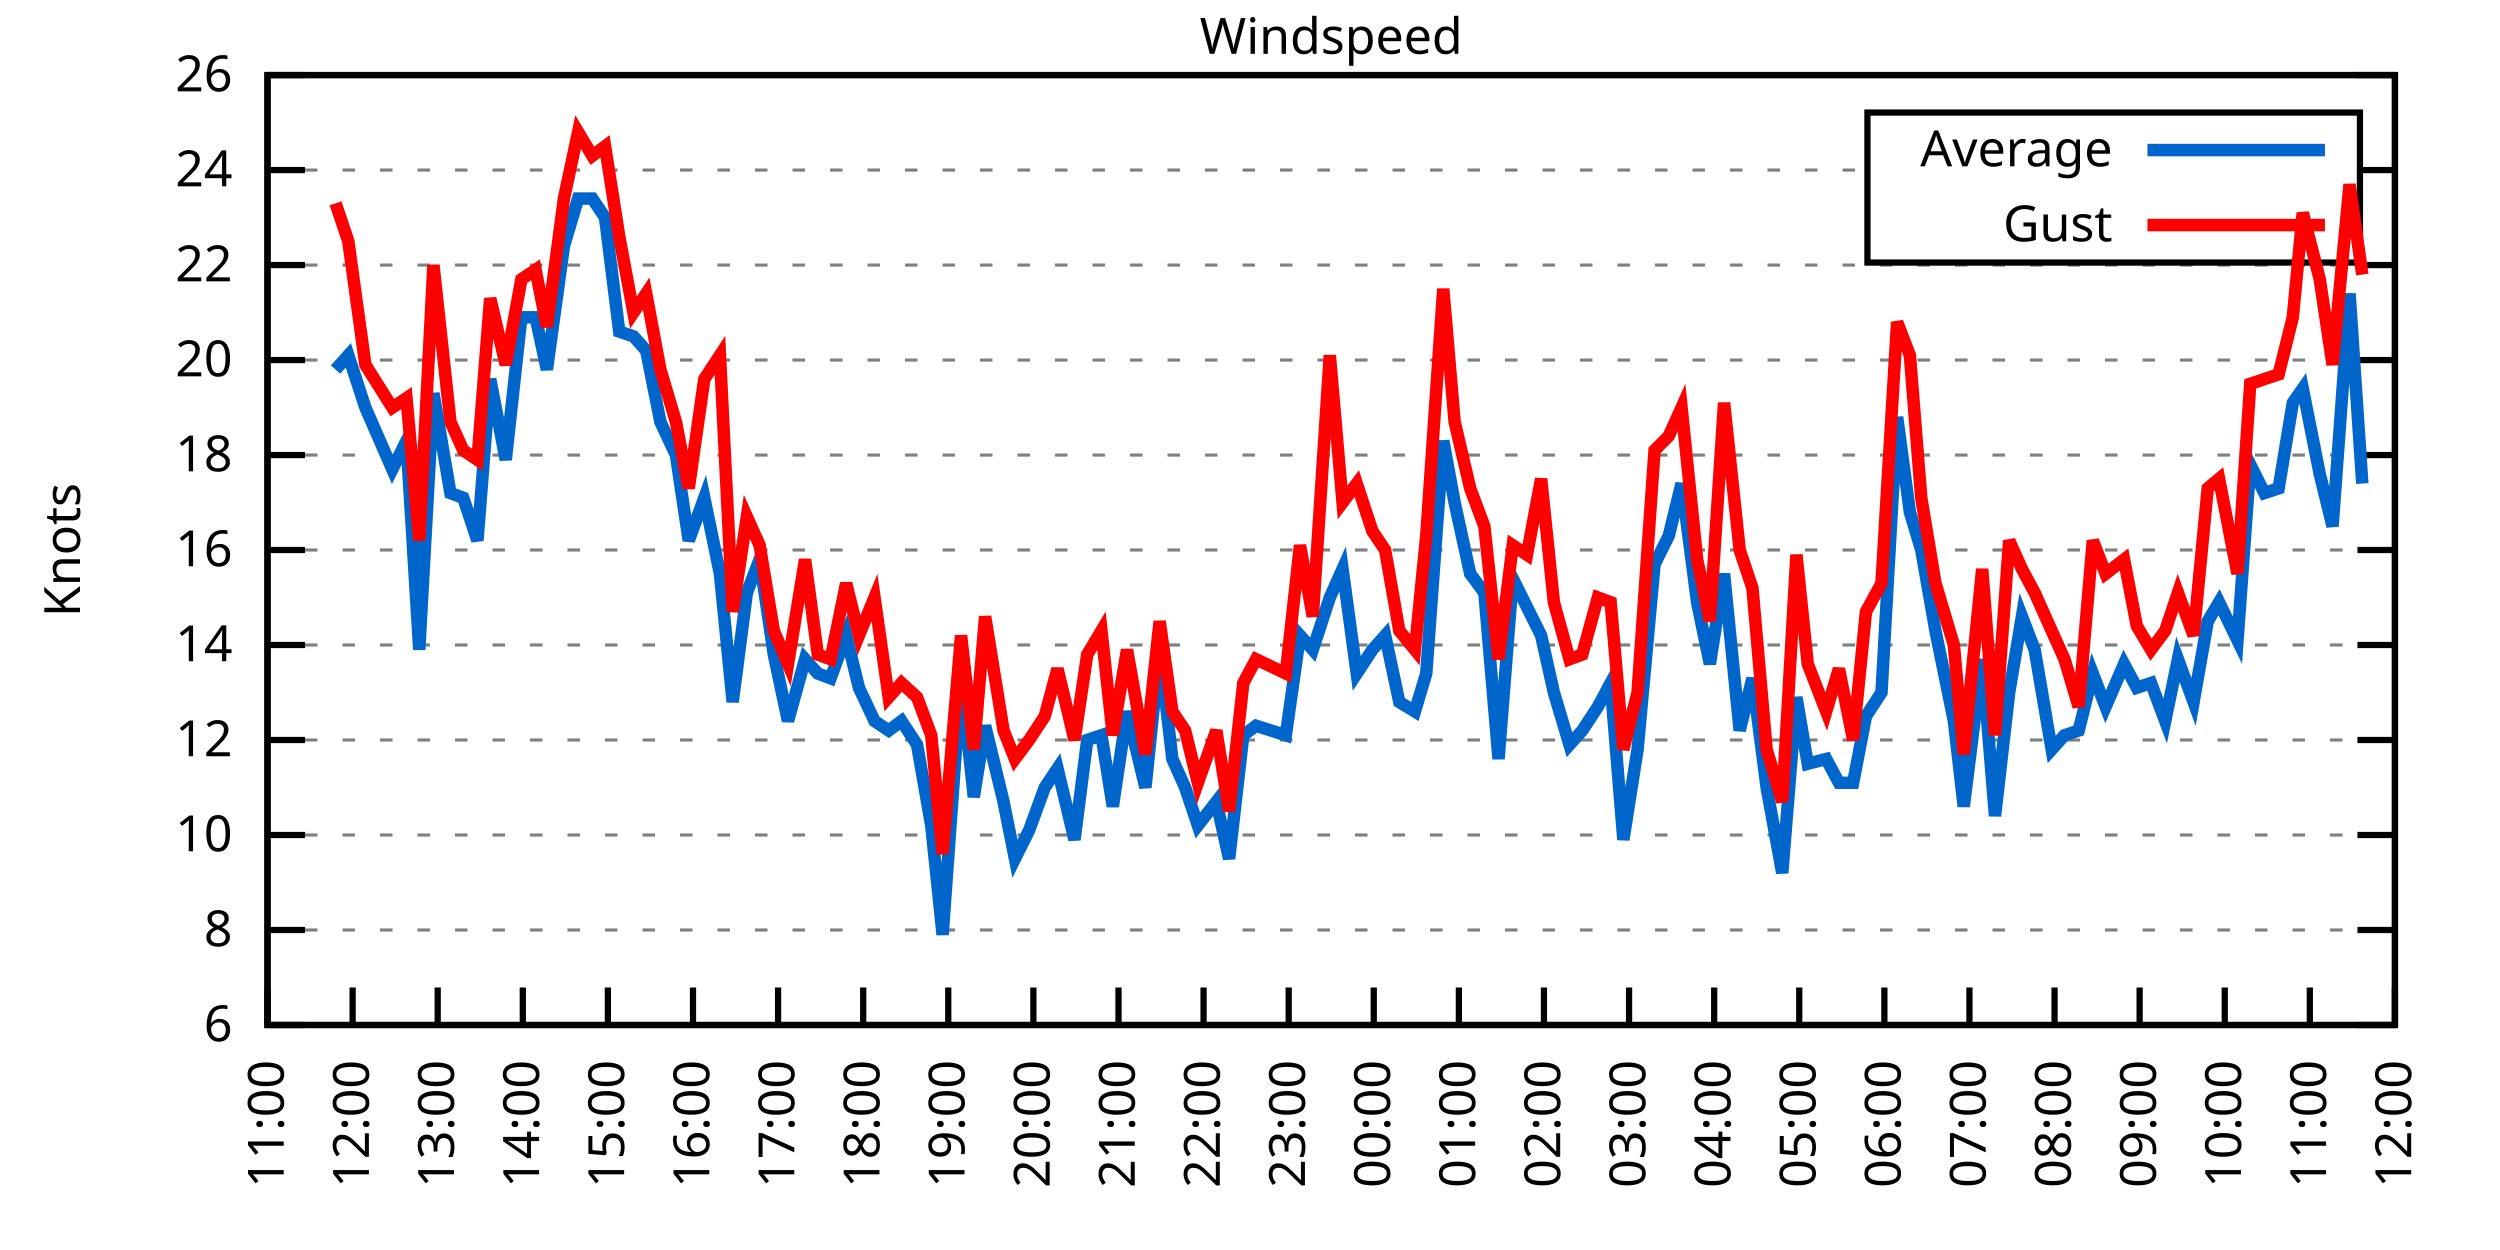
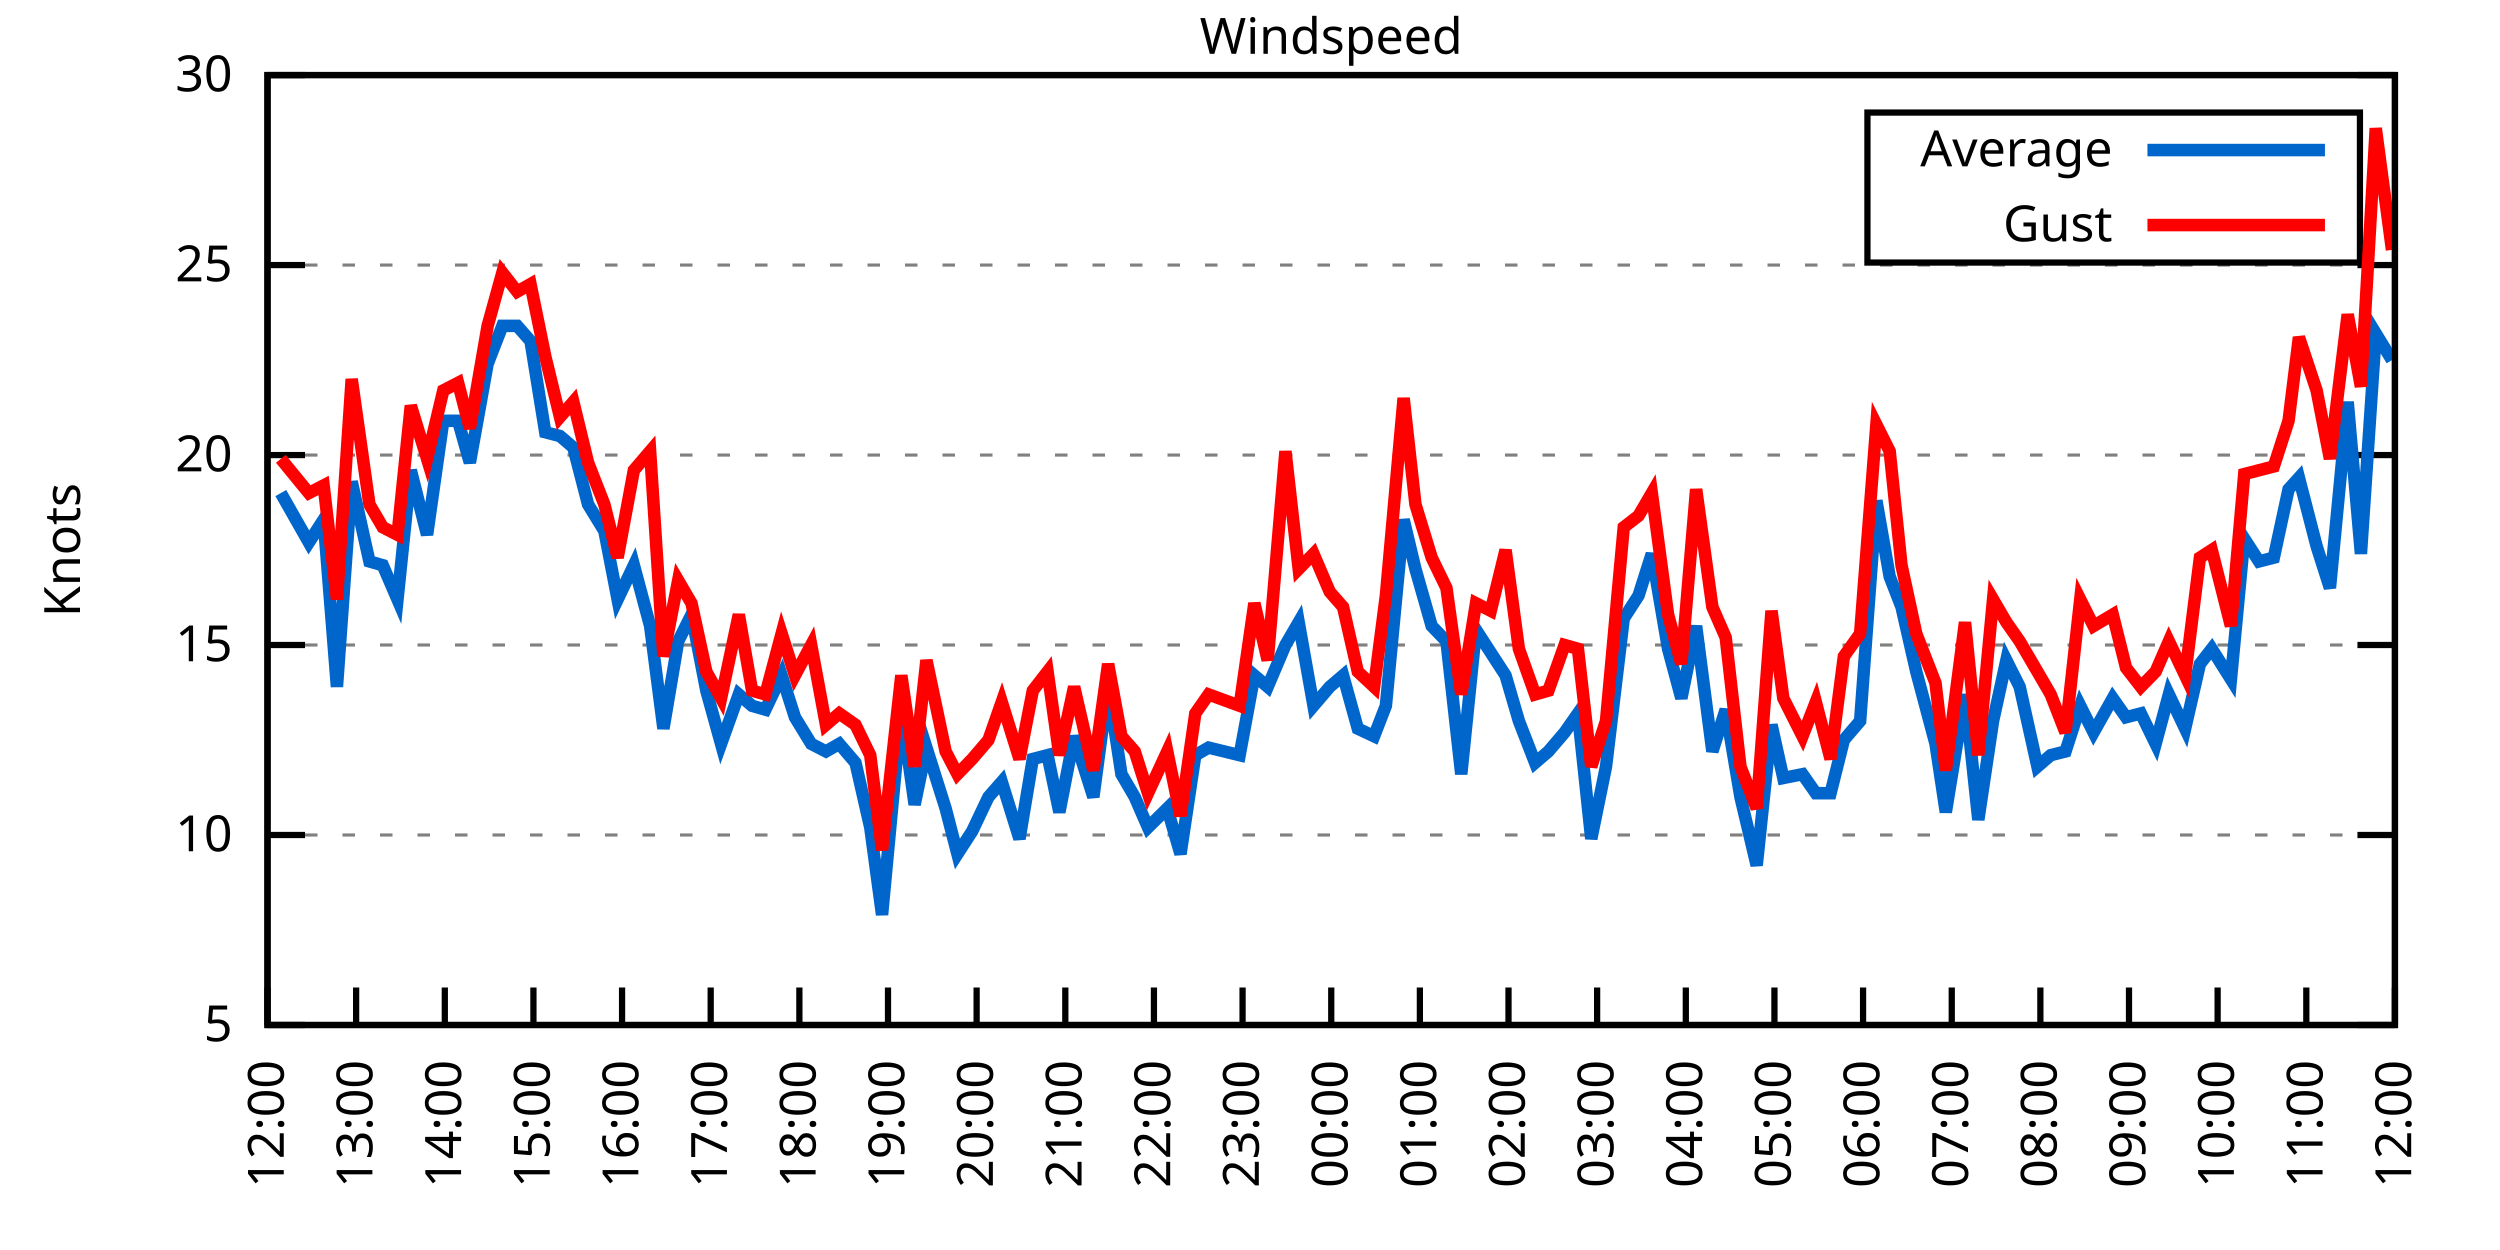
<svg xmlns="http://www.w3.org/2000/svg" xmlns:xlink="http://www.w3.org/1999/xlink" width="400" height="200" viewBox="0 0 400 200">
  <g id="gnuplot_canvas">
    <rect x="0" y="0" width="400" height="200" fill="none" />
    <defs>
      <circle id="gpDot" r="0.5" stroke-width="0.5" stroke="currentColor" />
      <path id="gpPt0" stroke-width="0.333" stroke="currentColor" d="M-1,0 h2 M0,-1 v2" />
      <path id="gpPt1" stroke-width="0.333" stroke="currentColor" d="M-1,-1 L1,1 M1,-1 L-1,1" />
      <path id="gpPt2" stroke-width="0.333" stroke="currentColor" d="M-1,0 L1,0 M0,-1 L0,1 M-1,-1 L1,1 M-1,1 L1,-1" />
      <rect id="gpPt3" stroke-width="0.333" stroke="currentColor" x="-1" y="-1" width="2" height="2" />
      <rect id="gpPt4" stroke-width="0.333" stroke="currentColor" fill="currentColor" x="-1" y="-1" width="2" height="2" />
      <circle id="gpPt5" stroke-width="0.333" stroke="currentColor" cx="0" cy="0" r="1" />
      <use xlink:href="#gpPt5" id="gpPt6" fill="currentColor" stroke="none" />
      <path id="gpPt7" stroke-width="0.333" stroke="currentColor" d="M0,-1.33 L-1.33,0.67 L1.33,0.67 z" />
      <use xlink:href="#gpPt7" id="gpPt8" fill="currentColor" stroke="none" />
      <use xlink:href="#gpPt7" id="gpPt9" stroke="currentColor" transform="rotate(180)" />
      <use xlink:href="#gpPt9" id="gpPt10" fill="currentColor" stroke="none" />
      <use xlink:href="#gpPt3" id="gpPt11" stroke="currentColor" transform="rotate(45)" />
      <use xlink:href="#gpPt11" id="gpPt12" fill="currentColor" stroke="none" />
      <path id="gpPt13" stroke-width="0.333" stroke="currentColor" d="M0,1.330 L1.265,0.411 L0.782,-1.067 L-0.782,-1.076 L-1.265,0.411 z" />
      <use xlink:href="#gpPt13" id="gpPt14" fill="currentColor" stroke="none" />
      <filter id="textbox" filterUnits="objectBoundingBox" x="0" y="0" height="1" width="1">
        <feFlood flood-color="white" flood-opacity="1" result="bgnd" />
        <feComposite in="SourceGraphic" in2="bgnd" operator="atop" />
      </filter>
      <filter id="greybox" filterUnits="objectBoundingBox" x="0" y="0" height="1" width="1">
        <feFlood flood-color="lightgrey" flood-opacity="1" result="grey" />
        <feComposite in="SourceGraphic" in2="grey" operator="atop" />
      </filter>
    </defs>
    <g fill="none" color="white" stroke="currentColor" stroke-width="1.00" stroke-linecap="butt" stroke-linejoin="miter">
</g>
    <g fill="none" color="black" stroke="currentColor" stroke-width="1.00" stroke-linecap="butt" stroke-linejoin="miter">
      <g stroke="none" shape-rendering="crispEdges">
        <polygon fill="rgb(255, 255, 255)" points="42.80,164.00 383.18,164.00 383.18,12.02 42.80,12.02 " />
      </g>
    </g>
    <g fill="none" color="black" stroke="currentColor" stroke-width="1.00" stroke-linecap="butt" stroke-linejoin="miter">
</g>
    <g fill="none" color="black" stroke="black" stroke-width="0.50" stroke-linecap="butt" stroke-linejoin="miter">
</g>
    <g fill="none" color="gray" stroke="currentColor" stroke-width="0.50" stroke-linecap="butt" stroke-linejoin="miter">
      <path stroke="gray" stroke-dasharray="2,4" class="gridline" d="M42.80,164.00 L383.19,164.00  " />
    </g>
    <g fill="none" color="gray" stroke="gray" stroke-width="1.00" stroke-linecap="butt" stroke-linejoin="miter">
</g>
    <g fill="none" color="black" stroke="currentColor" stroke-width="1.00" stroke-linecap="butt" stroke-linejoin="miter">
      <path stroke="black" d="M42.80,164.00 L48.80,164.00 M383.19,164.00 L377.19,164.00  " />
      <g transform="translate(37.20,166.60)" stroke="none" fill="black" font-family="Sans" font-size="8.00" text-anchor="end">
        <text>
-           <tspan font-family="Sans"> 6</tspan>
-         </text>
-       </g>
-     </g>
-     <g fill="none" color="black" stroke="currentColor" stroke-width="1.00" stroke-linecap="butt" stroke-linejoin="miter">
- </g>
-     <g fill="none" color="black" stroke="black" stroke-width="0.50" stroke-linecap="butt" stroke-linejoin="miter">
- </g>
-     <g fill="none" color="gray" stroke="currentColor" stroke-width="0.50" stroke-linecap="butt" stroke-linejoin="miter">
-       <path stroke="gray" stroke-dasharray="2,4" class="gridline" d="M42.80,148.80 L383.19,148.80  " />
-     </g>
-     <g fill="none" color="gray" stroke="gray" stroke-width="1.00" stroke-linecap="butt" stroke-linejoin="miter">
- </g>
-     <g fill="none" color="black" stroke="currentColor" stroke-width="1.00" stroke-linecap="butt" stroke-linejoin="miter">
-       <path stroke="black" d="M42.80,148.80 L48.80,148.80 M383.19,148.80 L377.19,148.80  " />
-       <g transform="translate(37.20,151.40)" stroke="none" fill="black" font-family="Sans" font-size="8.00" text-anchor="end">
-         <text>
-           <tspan font-family="Sans"> 8</tspan>
+           <tspan font-family="Sans"> 5</tspan>
        </text>
      </g>
    </g>
    <g fill="none" color="black" stroke="currentColor" stroke-width="1.00" stroke-linecap="butt" stroke-linejoin="miter">
</g>
    <g fill="none" color="black" stroke="black" stroke-width="0.50" stroke-linecap="butt" stroke-linejoin="miter">
</g>
    <g fill="none" color="gray" stroke="currentColor" stroke-width="0.50" stroke-linecap="butt" stroke-linejoin="miter">
      <path stroke="gray" stroke-dasharray="2,4" class="gridline" d="M42.80,133.60 L383.19,133.60  " />
    </g>
    <g fill="none" color="gray" stroke="gray" stroke-width="1.00" stroke-linecap="butt" stroke-linejoin="miter">
</g>
    <g fill="none" color="black" stroke="currentColor" stroke-width="1.00" stroke-linecap="butt" stroke-linejoin="miter">
      <path stroke="black" d="M42.80,133.60 L48.80,133.60 M383.19,133.60 L377.19,133.60  " />
      <g transform="translate(37.20,136.20)" stroke="none" fill="black" font-family="Sans" font-size="8.00" text-anchor="end">
        <text>
          <tspan font-family="Sans"> 10</tspan>
        </text>
      </g>
    </g>
    <g fill="none" color="black" stroke="currentColor" stroke-width="1.00" stroke-linecap="butt" stroke-linejoin="miter">
</g>
    <g fill="none" color="black" stroke="black" stroke-width="0.50" stroke-linecap="butt" stroke-linejoin="miter">
</g>
    <g fill="none" color="gray" stroke="currentColor" stroke-width="0.50" stroke-linecap="butt" stroke-linejoin="miter">
-       <path stroke="gray" stroke-dasharray="2,4" class="gridline" d="M42.80,118.40 L383.19,118.40  " />
-     </g>
-     <g fill="none" color="gray" stroke="gray" stroke-width="1.00" stroke-linecap="butt" stroke-linejoin="miter">
- </g>
-     <g fill="none" color="black" stroke="currentColor" stroke-width="1.00" stroke-linecap="butt" stroke-linejoin="miter">
-       <path stroke="black" d="M42.80,118.40 L48.80,118.40 M383.19,118.40 L377.19,118.40  " />
-       <g transform="translate(37.20,121.00)" stroke="none" fill="black" font-family="Sans" font-size="8.00" text-anchor="end">
-         <text>
-           <tspan font-family="Sans"> 12</tspan>
-         </text>
-       </g>
-     </g>
-     <g fill="none" color="black" stroke="currentColor" stroke-width="1.00" stroke-linecap="butt" stroke-linejoin="miter">
- </g>
-     <g fill="none" color="black" stroke="black" stroke-width="0.50" stroke-linecap="butt" stroke-linejoin="miter">
- </g>
-     <g fill="none" color="gray" stroke="currentColor" stroke-width="0.50" stroke-linecap="butt" stroke-linejoin="miter">
      <path stroke="gray" stroke-dasharray="2,4" class="gridline" d="M42.80,103.20 L383.19,103.20  " />
    </g>
    <g fill="none" color="gray" stroke="gray" stroke-width="1.00" stroke-linecap="butt" stroke-linejoin="miter">
</g>
    <g fill="none" color="black" stroke="currentColor" stroke-width="1.00" stroke-linecap="butt" stroke-linejoin="miter">
      <path stroke="black" d="M42.80,103.20 L48.80,103.20 M383.19,103.20 L377.19,103.20  " />
      <g transform="translate(37.20,105.80)" stroke="none" fill="black" font-family="Sans" font-size="8.00" text-anchor="end">
        <text>
-           <tspan font-family="Sans"> 14</tspan>
-         </text>
-       </g>
-     </g>
-     <g fill="none" color="black" stroke="currentColor" stroke-width="1.00" stroke-linecap="butt" stroke-linejoin="miter">
- </g>
-     <g fill="none" color="black" stroke="black" stroke-width="0.50" stroke-linecap="butt" stroke-linejoin="miter">
- </g>
-     <g fill="none" color="gray" stroke="currentColor" stroke-width="0.50" stroke-linecap="butt" stroke-linejoin="miter">
-       <path stroke="gray" stroke-dasharray="2,4" class="gridline" d="M42.80,88.00 L383.19,88.00  " />
-     </g>
-     <g fill="none" color="gray" stroke="gray" stroke-width="1.00" stroke-linecap="butt" stroke-linejoin="miter">
- </g>
-     <g fill="none" color="black" stroke="currentColor" stroke-width="1.00" stroke-linecap="butt" stroke-linejoin="miter">
-       <path stroke="black" d="M42.80,88.00 L48.80,88.00 M383.19,88.00 L377.19,88.00  " />
-       <g transform="translate(37.20,90.60)" stroke="none" fill="black" font-family="Sans" font-size="8.00" text-anchor="end">
-         <text>
-           <tspan font-family="Sans"> 16</tspan>
+           <tspan font-family="Sans"> 15</tspan>
        </text>
      </g>
    </g>
    <g fill="none" color="black" stroke="currentColor" stroke-width="1.00" stroke-linecap="butt" stroke-linejoin="miter">
</g>
    <g fill="none" color="black" stroke="black" stroke-width="0.50" stroke-linecap="butt" stroke-linejoin="miter">
</g>
    <g fill="none" color="gray" stroke="currentColor" stroke-width="0.50" stroke-linecap="butt" stroke-linejoin="miter">
      <path stroke="gray" stroke-dasharray="2,4" class="gridline" d="M42.80,72.81 L383.19,72.81  " />
    </g>
    <g fill="none" color="gray" stroke="gray" stroke-width="1.00" stroke-linecap="butt" stroke-linejoin="miter">
</g>
    <g fill="none" color="black" stroke="currentColor" stroke-width="1.00" stroke-linecap="butt" stroke-linejoin="miter">
      <path stroke="black" d="M42.80,72.81 L48.80,72.81 M383.19,72.81 L377.19,72.81  " />
      <g transform="translate(37.20,75.41)" stroke="none" fill="black" font-family="Sans" font-size="8.00" text-anchor="end">
        <text>
-           <tspan font-family="Sans"> 18</tspan>
-         </text>
-       </g>
-     </g>
-     <g fill="none" color="black" stroke="currentColor" stroke-width="1.00" stroke-linecap="butt" stroke-linejoin="miter">
- </g>
-     <g fill="none" color="black" stroke="black" stroke-width="0.50" stroke-linecap="butt" stroke-linejoin="miter">
- </g>
-     <g fill="none" color="gray" stroke="currentColor" stroke-width="0.50" stroke-linecap="butt" stroke-linejoin="miter">
-       <path stroke="gray" stroke-dasharray="2,4" class="gridline" d="M42.80,57.61 L383.19,57.61  " />
-     </g>
-     <g fill="none" color="gray" stroke="gray" stroke-width="1.00" stroke-linecap="butt" stroke-linejoin="miter">
- </g>
-     <g fill="none" color="black" stroke="currentColor" stroke-width="1.00" stroke-linecap="butt" stroke-linejoin="miter">
-       <path stroke="black" d="M42.80,57.61 L48.80,57.61 M383.19,57.61 L377.19,57.61  " />
-       <g transform="translate(37.20,60.21)" stroke="none" fill="black" font-family="Sans" font-size="8.00" text-anchor="end">
-         <text>
          <tspan font-family="Sans"> 20</tspan>
        </text>
      </g>
    </g>
    <g fill="none" color="black" stroke="currentColor" stroke-width="1.00" stroke-linecap="butt" stroke-linejoin="miter">
</g>
    <g fill="none" color="black" stroke="black" stroke-width="0.50" stroke-linecap="butt" stroke-linejoin="miter">
</g>
    <g fill="none" color="gray" stroke="currentColor" stroke-width="0.50" stroke-linecap="butt" stroke-linejoin="miter">
      <path stroke="gray" stroke-dasharray="2,4" class="gridline" d="M42.80,42.41 L383.19,42.41  " />
    </g>
    <g fill="none" color="gray" stroke="gray" stroke-width="1.00" stroke-linecap="butt" stroke-linejoin="miter">
</g>
    <g fill="none" color="black" stroke="currentColor" stroke-width="1.00" stroke-linecap="butt" stroke-linejoin="miter">
      <path stroke="black" d="M42.80,42.41 L48.80,42.41 M383.19,42.41 L377.19,42.41  " />
      <g transform="translate(37.20,45.01)" stroke="none" fill="black" font-family="Sans" font-size="8.00" text-anchor="end">
        <text>
-           <tspan font-family="Sans"> 22</tspan>
-         </text>
-       </g>
-     </g>
-     <g fill="none" color="black" stroke="currentColor" stroke-width="1.00" stroke-linecap="butt" stroke-linejoin="miter">
- </g>
-     <g fill="none" color="black" stroke="black" stroke-width="0.50" stroke-linecap="butt" stroke-linejoin="miter">
- </g>
-     <g fill="none" color="gray" stroke="currentColor" stroke-width="0.50" stroke-linecap="butt" stroke-linejoin="miter">
-       <path stroke="gray" stroke-dasharray="2,4" class="gridline" d="M42.80,27.21 L298.79,27.21 M377.59,27.21 L383.19,27.21  " />
-     </g>
-     <g fill="none" color="gray" stroke="gray" stroke-width="1.00" stroke-linecap="butt" stroke-linejoin="miter">
- </g>
-     <g fill="none" color="black" stroke="currentColor" stroke-width="1.00" stroke-linecap="butt" stroke-linejoin="miter">
-       <path stroke="black" d="M42.80,27.21 L48.80,27.21 M383.19,27.21 L377.19,27.21  " />
-       <g transform="translate(37.20,29.81)" stroke="none" fill="black" font-family="Sans" font-size="8.00" text-anchor="end">
-         <text>
-           <tspan font-family="Sans"> 24</tspan>
+           <tspan font-family="Sans"> 25</tspan>
        </text>
      </g>
    </g>
    <g fill="none" color="black" stroke="currentColor" stroke-width="1.00" stroke-linecap="butt" stroke-linejoin="miter">
</g>
    <g fill="none" color="black" stroke="black" stroke-width="0.50" stroke-linecap="butt" stroke-linejoin="miter">
</g>
    <g fill="none" color="gray" stroke="currentColor" stroke-width="0.50" stroke-linecap="butt" stroke-linejoin="miter">
      <path stroke="gray" stroke-dasharray="2,4" class="gridline" d="M42.80,12.01 L383.19,12.01  " />
    </g>
    <g fill="none" color="gray" stroke="gray" stroke-width="1.00" stroke-linecap="butt" stroke-linejoin="miter">
</g>
    <g fill="none" color="black" stroke="currentColor" stroke-width="1.00" stroke-linecap="butt" stroke-linejoin="miter">
      <path stroke="black" d="M42.80,12.01 L48.80,12.01 M383.19,12.01 L377.19,12.01  " />
      <g transform="translate(37.20,14.61)" stroke="none" fill="black" font-family="Sans" font-size="8.00" text-anchor="end">
        <text>
-           <tspan font-family="Sans"> 26</tspan>
+           <tspan font-family="Sans"> 30</tspan>
        </text>
      </g>
    </g>
    <g fill="none" color="black" stroke="currentColor" stroke-width="1.00" stroke-linecap="butt" stroke-linejoin="miter">
      <path stroke="black" d="M42.80,164.00 L42.80,158.00  " />
      <g transform="translate(45.40,169.60) rotate(270.00)" stroke="none" fill="black" font-family="Sans" font-size="8.00" text-anchor="end">
        <text>
-           <tspan font-family="Sans">11:00</tspan>
-         </text>
-       </g>
-     </g>
-     <g fill="none" color="black" stroke="currentColor" stroke-width="1.00" stroke-linecap="butt" stroke-linejoin="miter">
-       <path stroke="black" d="M56.42,164.00 L56.42,158.00  " />
-       <g transform="translate(59.02,169.60) rotate(270.00)" stroke="none" fill="black" font-family="Sans" font-size="8.00" text-anchor="end">
-         <text>
          <tspan font-family="Sans">12:00</tspan>
        </text>
      </g>
    </g>
    <g fill="none" color="black" stroke="currentColor" stroke-width="1.00" stroke-linecap="butt" stroke-linejoin="miter">
-       <path stroke="black" d="M70.03,164.00 L70.03,158.00  " />
-       <g transform="translate(72.63,169.60) rotate(270.00)" stroke="none" fill="black" font-family="Sans" font-size="8.00" text-anchor="end">
+       <path stroke="black" d="M56.98,164.00 L56.98,158.00  " />
+       <g transform="translate(59.58,169.60) rotate(270.00)" stroke="none" fill="black" font-family="Sans" font-size="8.00" text-anchor="end">
        <text>
          <tspan font-family="Sans">13:00</tspan>
        </text>
      </g>
    </g>
    <g fill="none" color="black" stroke="currentColor" stroke-width="1.00" stroke-linecap="butt" stroke-linejoin="miter">
-       <path stroke="black" d="M83.65,164.00 L83.65,158.00  " />
-       <g transform="translate(86.25,169.60) rotate(270.00)" stroke="none" fill="black" font-family="Sans" font-size="8.00" text-anchor="end">
+       <path stroke="black" d="M71.17,164.00 L71.17,158.00  " />
+       <g transform="translate(73.77,169.60) rotate(270.00)" stroke="none" fill="black" font-family="Sans" font-size="8.00" text-anchor="end">
        <text>
          <tspan font-family="Sans">14:00</tspan>
        </text>
      </g>
    </g>
    <g fill="none" color="black" stroke="currentColor" stroke-width="1.00" stroke-linecap="butt" stroke-linejoin="miter">
-       <path stroke="black" d="M97.26,164.00 L97.26,158.00  " />
-       <g transform="translate(99.86,169.60) rotate(270.00)" stroke="none" fill="black" font-family="Sans" font-size="8.00" text-anchor="end">
+       <path stroke="black" d="M85.35,164.00 L85.35,158.00  " />
+       <g transform="translate(87.95,169.60) rotate(270.00)" stroke="none" fill="black" font-family="Sans" font-size="8.00" text-anchor="end">
        <text>
          <tspan font-family="Sans">15:00</tspan>
        </text>
      </g>
    </g>
    <g fill="none" color="black" stroke="currentColor" stroke-width="1.00" stroke-linecap="butt" stroke-linejoin="miter">
-       <path stroke="black" d="M110.88,164.00 L110.88,158.00  " />
-       <g transform="translate(113.48,169.60) rotate(270.00)" stroke="none" fill="black" font-family="Sans" font-size="8.00" text-anchor="end">
+       <path stroke="black" d="M99.53,164.00 L99.53,158.00  " />
+       <g transform="translate(102.13,169.60) rotate(270.00)" stroke="none" fill="black" font-family="Sans" font-size="8.00" text-anchor="end">
        <text>
          <tspan font-family="Sans">16:00</tspan>
        </text>
      </g>
    </g>
    <g fill="none" color="black" stroke="currentColor" stroke-width="1.00" stroke-linecap="butt" stroke-linejoin="miter">
-       <path stroke="black" d="M124.49,164.00 L124.49,158.00  " />
-       <g transform="translate(127.09,169.60) rotate(270.00)" stroke="none" fill="black" font-family="Sans" font-size="8.00" text-anchor="end">
+       <path stroke="black" d="M113.71,164.00 L113.71,158.00  " />
+       <g transform="translate(116.31,169.60) rotate(270.00)" stroke="none" fill="black" font-family="Sans" font-size="8.00" text-anchor="end">
        <text>
          <tspan font-family="Sans">17:00</tspan>
        </text>
      </g>
    </g>
    <g fill="none" color="black" stroke="currentColor" stroke-width="1.00" stroke-linecap="butt" stroke-linejoin="miter">
-       <path stroke="black" d="M138.11,164.00 L138.11,158.00  " />
-       <g transform="translate(140.71,169.60) rotate(270.00)" stroke="none" fill="black" font-family="Sans" font-size="8.00" text-anchor="end">
+       <path stroke="black" d="M127.90,164.00 L127.90,158.00  " />
+       <g transform="translate(130.50,169.60) rotate(270.00)" stroke="none" fill="black" font-family="Sans" font-size="8.00" text-anchor="end">
        <text>
          <tspan font-family="Sans">18:00</tspan>
        </text>
      </g>
    </g>
    <g fill="none" color="black" stroke="currentColor" stroke-width="1.00" stroke-linecap="butt" stroke-linejoin="miter">
-       <path stroke="black" d="M151.72,164.00 L151.72,158.00  " />
-       <g transform="translate(154.32,169.60) rotate(270.00)" stroke="none" fill="black" font-family="Sans" font-size="8.00" text-anchor="end">
+       <path stroke="black" d="M142.08,164.00 L142.08,158.00  " />
+       <g transform="translate(144.68,169.60) rotate(270.00)" stroke="none" fill="black" font-family="Sans" font-size="8.00" text-anchor="end">
        <text>
          <tspan font-family="Sans">19:00</tspan>
        </text>
      </g>
    </g>
    <g fill="none" color="black" stroke="currentColor" stroke-width="1.00" stroke-linecap="butt" stroke-linejoin="miter">
-       <path stroke="black" d="M165.34,164.00 L165.34,158.00  " />
-       <g transform="translate(167.94,169.60) rotate(270.00)" stroke="none" fill="black" font-family="Sans" font-size="8.00" text-anchor="end">
+       <path stroke="black" d="M156.26,164.00 L156.26,158.00  " />
+       <g transform="translate(158.86,169.60) rotate(270.00)" stroke="none" fill="black" font-family="Sans" font-size="8.00" text-anchor="end">
        <text>
          <tspan font-family="Sans">20:00</tspan>
        </text>
      </g>
    </g>
    <g fill="none" color="black" stroke="currentColor" stroke-width="1.00" stroke-linecap="butt" stroke-linejoin="miter">
-       <path stroke="black" d="M178.96,164.00 L178.96,158.00  " />
-       <g transform="translate(181.56,169.60) rotate(270.00)" stroke="none" fill="black" font-family="Sans" font-size="8.00" text-anchor="end">
+       <path stroke="black" d="M170.45,164.00 L170.45,158.00  " />
+       <g transform="translate(173.05,169.60) rotate(270.00)" stroke="none" fill="black" font-family="Sans" font-size="8.00" text-anchor="end">
        <text>
          <tspan font-family="Sans">21:00</tspan>
        </text>
      </g>
    </g>
    <g fill="none" color="black" stroke="currentColor" stroke-width="1.00" stroke-linecap="butt" stroke-linejoin="miter">
-       <path stroke="black" d="M192.57,164.00 L192.57,158.00  " />
-       <g transform="translate(195.17,169.60) rotate(270.00)" stroke="none" fill="black" font-family="Sans" font-size="8.00" text-anchor="end">
+       <path stroke="black" d="M184.63,164.00 L184.63,158.00  " />
+       <g transform="translate(187.23,169.60) rotate(270.00)" stroke="none" fill="black" font-family="Sans" font-size="8.00" text-anchor="end">
        <text>
          <tspan font-family="Sans">22:00</tspan>
        </text>
      </g>
    </g>
    <g fill="none" color="black" stroke="currentColor" stroke-width="1.00" stroke-linecap="butt" stroke-linejoin="miter">
-       <path stroke="black" d="M206.19,164.00 L206.19,158.00  " />
-       <g transform="translate(208.79,169.60) rotate(270.00)" stroke="none" fill="black" font-family="Sans" font-size="8.00" text-anchor="end">
+       <path stroke="black" d="M198.81,164.00 L198.81,158.00  " />
+       <g transform="translate(201.41,169.60) rotate(270.00)" stroke="none" fill="black" font-family="Sans" font-size="8.00" text-anchor="end">
        <text>
          <tspan font-family="Sans">23:00</tspan>
        </text>
      </g>
    </g>
    <g fill="none" color="black" stroke="currentColor" stroke-width="1.00" stroke-linecap="butt" stroke-linejoin="miter">
-       <path stroke="black" d="M219.80,164.00 L219.80,158.00  " />
-       <g transform="translate(222.40,169.60) rotate(270.00)" stroke="none" fill="black" font-family="Sans" font-size="8.00" text-anchor="end">
+       <path stroke="black" d="M213.00,164.00 L213.00,158.00  " />
+       <g transform="translate(215.60,169.60) rotate(270.00)" stroke="none" fill="black" font-family="Sans" font-size="8.00" text-anchor="end">
        <text>
          <tspan font-family="Sans">00:00</tspan>
        </text>
      </g>
    </g>
    <g fill="none" color="black" stroke="currentColor" stroke-width="1.00" stroke-linecap="butt" stroke-linejoin="miter">
-       <path stroke="black" d="M233.42,164.00 L233.42,158.00  " />
-       <g transform="translate(236.02,169.60) rotate(270.00)" stroke="none" fill="black" font-family="Sans" font-size="8.00" text-anchor="end">
+       <path stroke="black" d="M227.18,164.00 L227.18,158.00  " />
+       <g transform="translate(229.78,169.60) rotate(270.00)" stroke="none" fill="black" font-family="Sans" font-size="8.00" text-anchor="end">
        <text>
          <tspan font-family="Sans">01:00</tspan>
        </text>
      </g>
    </g>
    <g fill="none" color="black" stroke="currentColor" stroke-width="1.00" stroke-linecap="butt" stroke-linejoin="miter">
-       <path stroke="black" d="M247.03,164.00 L247.03,158.00  " />
-       <g transform="translate(249.63,169.60) rotate(270.00)" stroke="none" fill="black" font-family="Sans" font-size="8.00" text-anchor="end">
+       <path stroke="black" d="M241.36,164.00 L241.36,158.00  " />
+       <g transform="translate(243.96,169.60) rotate(270.00)" stroke="none" fill="black" font-family="Sans" font-size="8.00" text-anchor="end">
        <text>
          <tspan font-family="Sans">02:00</tspan>
        </text>
      </g>
    </g>
    <g fill="none" color="black" stroke="currentColor" stroke-width="1.00" stroke-linecap="butt" stroke-linejoin="miter">
-       <path stroke="black" d="M260.65,164.00 L260.65,158.00  " />
-       <g transform="translate(263.25,169.60) rotate(270.00)" stroke="none" fill="black" font-family="Sans" font-size="8.00" text-anchor="end">
+       <path stroke="black" d="M255.54,164.00 L255.54,158.00  " />
+       <g transform="translate(258.14,169.60) rotate(270.00)" stroke="none" fill="black" font-family="Sans" font-size="8.00" text-anchor="end">
        <text>
          <tspan font-family="Sans">03:00</tspan>
        </text>
      </g>
    </g>
    <g fill="none" color="black" stroke="currentColor" stroke-width="1.00" stroke-linecap="butt" stroke-linejoin="miter">
-       <path stroke="black" d="M274.27,164.00 L274.27,158.00  " />
-       <g transform="translate(276.87,169.60) rotate(270.00)" stroke="none" fill="black" font-family="Sans" font-size="8.00" text-anchor="end">
+       <path stroke="black" d="M269.73,164.00 L269.73,158.00  " />
+       <g transform="translate(272.33,169.60) rotate(270.00)" stroke="none" fill="black" font-family="Sans" font-size="8.00" text-anchor="end">
        <text>
          <tspan font-family="Sans">04:00</tspan>
        </text>
      </g>
    </g>
    <g fill="none" color="black" stroke="currentColor" stroke-width="1.00" stroke-linecap="butt" stroke-linejoin="miter">
-       <path stroke="black" d="M287.88,164.00 L287.88,158.00  " />
-       <g transform="translate(290.48,169.60) rotate(270.00)" stroke="none" fill="black" font-family="Sans" font-size="8.00" text-anchor="end">
+       <path stroke="black" d="M283.91,164.00 L283.91,158.00  " />
+       <g transform="translate(286.51,169.60) rotate(270.00)" stroke="none" fill="black" font-family="Sans" font-size="8.00" text-anchor="end">
        <text>
          <tspan font-family="Sans">05:00</tspan>
        </text>
      </g>
    </g>
    <g fill="none" color="black" stroke="currentColor" stroke-width="1.00" stroke-linecap="butt" stroke-linejoin="miter">
-       <path stroke="black" d="M301.50,164.00 L301.50,158.00  " />
-       <g transform="translate(304.10,169.60) rotate(270.00)" stroke="none" fill="black" font-family="Sans" font-size="8.00" text-anchor="end">
+       <path stroke="black" d="M298.09,164.00 L298.09,158.00  " />
+       <g transform="translate(300.69,169.60) rotate(270.00)" stroke="none" fill="black" font-family="Sans" font-size="8.00" text-anchor="end">
        <text>
          <tspan font-family="Sans">06:00</tspan>
        </text>
      </g>
    </g>
    <g fill="none" color="black" stroke="currentColor" stroke-width="1.00" stroke-linecap="butt" stroke-linejoin="miter">
-       <path stroke="black" d="M315.11,164.00 L315.11,158.00  " />
-       <g transform="translate(317.71,169.60) rotate(270.00)" stroke="none" fill="black" font-family="Sans" font-size="8.00" text-anchor="end">
+       <path stroke="black" d="M312.28,164.00 L312.28,158.00  " />
+       <g transform="translate(314.88,169.60) rotate(270.00)" stroke="none" fill="black" font-family="Sans" font-size="8.00" text-anchor="end">
        <text>
          <tspan font-family="Sans">07:00</tspan>
        </text>
      </g>
    </g>
    <g fill="none" color="black" stroke="currentColor" stroke-width="1.00" stroke-linecap="butt" stroke-linejoin="miter">
-       <path stroke="black" d="M328.73,164.00 L328.73,158.00  " />
-       <g transform="translate(331.33,169.60) rotate(270.00)" stroke="none" fill="black" font-family="Sans" font-size="8.00" text-anchor="end">
+       <path stroke="black" d="M326.46,164.00 L326.46,158.00  " />
+       <g transform="translate(329.06,169.60) rotate(270.00)" stroke="none" fill="black" font-family="Sans" font-size="8.00" text-anchor="end">
        <text>
          <tspan font-family="Sans">08:00</tspan>
        </text>
      </g>
    </g>
    <g fill="none" color="black" stroke="currentColor" stroke-width="1.00" stroke-linecap="butt" stroke-linejoin="miter">
-       <path stroke="black" d="M342.34,164.00 L342.34,158.00  " />
-       <g transform="translate(344.94,169.60) rotate(270.00)" stroke="none" fill="black" font-family="Sans" font-size="8.00" text-anchor="end">
+       <path stroke="black" d="M340.64,164.00 L340.64,158.00  " />
+       <g transform="translate(343.24,169.60) rotate(270.00)" stroke="none" fill="black" font-family="Sans" font-size="8.00" text-anchor="end">
        <text>
          <tspan font-family="Sans">09:00</tspan>
        </text>
      </g>
    </g>
    <g fill="none" color="black" stroke="currentColor" stroke-width="1.00" stroke-linecap="butt" stroke-linejoin="miter">
-       <path stroke="black" d="M355.96,164.00 L355.96,158.00  " />
-       <g transform="translate(358.56,169.60) rotate(270.00)" stroke="none" fill="black" font-family="Sans" font-size="8.00" text-anchor="end">
+       <path stroke="black" d="M354.82,164.00 L354.82,158.00  " />
+       <g transform="translate(357.42,169.60) rotate(270.00)" stroke="none" fill="black" font-family="Sans" font-size="8.00" text-anchor="end">
        <text>
          <tspan font-family="Sans">10:00</tspan>
        </text>
      </g>
    </g>
    <g fill="none" color="black" stroke="currentColor" stroke-width="1.00" stroke-linecap="butt" stroke-linejoin="miter">
-       <path stroke="black" d="M369.57,164.00 L369.57,158.00  " />
-       <g transform="translate(372.17,169.60) rotate(270.00)" stroke="none" fill="black" font-family="Sans" font-size="8.00" text-anchor="end">
+       <path stroke="black" d="M369.01,164.00 L369.01,158.00  " />
+       <g transform="translate(371.61,169.60) rotate(270.00)" stroke="none" fill="black" font-family="Sans" font-size="8.00" text-anchor="end">
        <text>
          <tspan font-family="Sans">11:00</tspan>
        </text>
      </g>
    </g>
    <g fill="none" color="black" stroke="currentColor" stroke-width="1.00" stroke-linecap="butt" stroke-linejoin="miter">
      <path stroke="black" d="M383.19,164.00 L383.19,158.00  " />
      <g transform="translate(385.79,169.60) rotate(270.00)" stroke="none" fill="black" font-family="Sans" font-size="8.00" text-anchor="end">
        <text>
          <tspan font-family="Sans">12:00</tspan>
        </text>
      </g>
    </g>
    <g fill="none" color="black" stroke="currentColor" stroke-width="1.00" stroke-linecap="butt" stroke-linejoin="miter">
</g>
    <g fill="none" color="black" stroke="currentColor" stroke-width="1.00" stroke-linecap="butt" stroke-linejoin="miter">
      <path stroke="black" d="M42.80,12.01 L42.80,164.00 L383.19,164.00 L383.19,12.01 L42.80,12.01 Z  " />
    </g>
    <g fill="none" color="black" stroke="currentColor" stroke-width="1.00" stroke-linecap="butt" stroke-linejoin="miter">
</g>
    <g fill="none" color="black" stroke="currentColor" stroke-width="1.00" stroke-linecap="butt" stroke-linejoin="miter">
      <path stroke="black" d="M298.79,42.01 L298.79,18.01 L377.59,18.01 L377.59,42.01 L298.79,42.01 Z  " />
    </g>
    <g id="Windspeed_plot_1">
      <g fill="none" color="white" stroke="black" stroke-width="2.00" stroke-linecap="butt" stroke-linejoin="miter">
</g>
      <g fill="none" color="black" stroke="currentColor" stroke-width="2.00" stroke-linecap="butt" stroke-linejoin="miter">
        <g transform="translate(337.99,26.61)" stroke="none" fill="black" font-family="Sans" font-size="8.00" text-anchor="end">
          <text>
            <tspan font-family="Sans">Average</tspan>
          </text>
        </g>
      </g>
      <g fill="none" color="black" stroke="currentColor" stroke-width="2.00" stroke-linecap="butt" stroke-linejoin="miter">
-         <path stroke="rgb(  0, 102, 204)" d="M343.59,24.01 L371.99,24.01 M53.69,59.13 L55.73,56.85 L58.46,65.21 L62.77,75.09 L65.04,70.53 L67.08,103.96   L69.35,62.93 L72.07,78.89 L74.12,79.65 L76.39,86.49 L78.43,60.65 L80.92,73.57 L83.42,50.77 L85.69,50.77   L87.50,59.13 L90.23,39.37 L92.50,31.77 L94.77,31.77 L96.81,34.81 L99.08,53.05 L101.35,53.81 L103.39,56.09   L105.66,67.49 L108.15,72.81 L110.20,86.49 L112.69,79.65 L115.19,91.80 L117.23,112.32 L119.50,94.84 L121.54,89.52   L123.81,104.72 L126.08,115.36 L128.81,105.48 L130.85,107.76 L132.89,108.52 L135.39,101.68 L137.43,110.04 L139.92,115.36   L142.19,116.88 L144.24,115.36 L146.73,119.16 L149.00,132.08 L150.82,149.56 L153.77,108.52 L155.81,127.52 L157.62,116.12   L160.57,128.28 L162.39,137.40 L164.66,132.84 L167.16,126.00 L169.20,122.96 L171.92,134.36 L173.96,118.40 L176.23,117.64   L178.05,129.04 L180.32,113.84 L183.27,126.00 L185.54,103.96 L187.58,121.44 L189.62,126.00 L191.66,132.08 L194.61,128.28   L196.66,137.40 L198.93,117.64 L200.97,116.12 L205.73,117.64 L208.00,101.68 L210.04,103.96 L212.77,95.60 L214.81,91.04   L217.08,107.76 L219.58,103.96 L221.62,101.68 L223.89,112.32 L226.38,113.84 L228.20,107.76 L230.92,70.53 L232.74,80.41   L235.23,91.80 L237.50,94.84 L239.77,121.44 L242.04,92.56 L244.31,97.12 L246.58,101.68 L248.62,110.80 L251.12,119.16   L253.16,116.88 L255.66,113.08 L257.70,109.28 L259.74,134.36 L262.01,119.92 L264.73,90.28 L267.00,85.73 L269.05,77.37   L271.54,96.36 L273.58,106.24 L275.85,91.80 L278.35,116.88 L280.39,108.52 L282.66,126.00 L285.16,139.68 L287.43,111.56   L289.24,122.20 L292.19,121.44 L294.23,125.24 L296.50,125.24 L298.55,114.60 L301.04,110.80 L303.54,66.73 L305.58,81.93   L307.40,88.00 L309.67,100.92 L312.62,115.36 L314.20,129.04 L317.15,105.48 L319.20,130.56 L321.47,110.80 L323.51,98.64   L325.55,103.96 L328.27,119.92 L330.32,117.64 L332.59,116.88 L334.85,107.76 L336.90,113.08 L339.85,106.24 L341.89,110.04   L344.16,109.28 L346.43,115.36 L348.47,105.48 L350.97,112.32 L353.24,99.40 L355.05,96.36 L358.00,102.44 L360.04,74.33   L362.31,78.89 L364.58,78.13 L366.85,64.45 L368.44,62.17 L371.16,75.85 L373.21,84.21 L375.93,46.97 L377.97,77.37    " />
+         <path stroke="rgb(  0, 102, 204)" d="M343.59,24.01 L371.99,24.01 M44.93,78.89 L49.42,86.79 L51.78,83.14 L53.91,109.89 L56.27,77.06 L59.11,89.83   L61.24,90.44 L63.60,95.91 L65.73,75.24 L68.33,85.57 L70.93,67.33 L73.29,67.33 L75.18,74.02 L78.02,58.21   L80.38,52.14 L82.75,52.14 L84.88,54.57 L87.24,69.16 L89.60,69.77 L91.73,71.59 L94.09,80.71 L96.70,84.97   L98.82,95.91 L101.42,90.44 L104.02,100.16 L106.15,116.58 L108.51,102.60 L110.64,98.34 L113.01,110.50 L115.37,119.01   L118.21,111.11 L120.33,112.93 L122.46,113.54 L125.06,108.07 L127.19,114.76 L129.79,119.01 L132.15,120.23 L134.28,119.01   L136.88,122.05 L139.24,132.39 L141.13,146.37 L144.21,113.54 L146.34,128.74 L148.23,119.62 L151.30,129.35 L153.19,136.64   L155.55,132.99 L158.15,127.52 L160.28,125.09 L163.12,134.21 L165.25,121.44 L167.61,120.83 L169.50,129.95 L171.86,117.80   L174.94,127.52 L177.30,109.89 L179.43,123.87 L181.56,127.52 L183.68,132.39 L186.76,129.35 L188.88,136.64 L191.25,120.83   L193.38,119.62 L198.34,120.83 L200.70,108.07 L202.83,109.89 L205.67,103.20 L207.79,99.56 L210.16,112.93 L212.76,109.89   L214.89,108.07 L217.25,116.58 L219.85,117.80 L221.74,112.93 L224.58,83.14 L226.47,91.04 L229.07,100.16 L231.43,102.60   L233.80,123.87 L236.16,100.77 L238.52,104.42 L240.89,108.07 L243.02,115.36 L245.62,122.05 L247.74,120.23 L250.34,117.19   L252.47,114.15 L254.60,134.21 L256.96,122.66 L259.80,98.95 L262.16,95.30 L264.29,88.61 L266.89,103.81 L269.02,111.72   L271.38,100.16 L273.98,120.23 L276.11,113.54 L278.47,127.52 L281.07,138.47 L283.44,115.97 L285.33,124.48 L288.40,123.87   L290.53,126.91 L292.89,126.91 L295.02,118.40 L297.62,115.36 L300.22,80.10 L302.35,92.26 L304.24,97.12 L306.60,107.46   L309.68,119.01 L311.33,129.95 L314.40,111.11 L316.53,131.17 L318.89,115.36 L321.02,105.64 L323.15,109.89 L325.99,122.66   L328.11,120.83 L330.48,120.23 L332.84,112.93 L334.97,117.19 L338.04,111.72 L340.17,114.76 L342.53,114.15 L344.90,119.01   L347.02,111.11 L349.62,116.58 L351.99,106.24 L353.88,103.81 L356.95,108.68 L359.08,86.18 L361.44,89.83 L363.81,89.22   L366.17,78.28 L367.83,76.45 L370.66,87.40 L372.79,94.08 L375.63,64.29 L377.75,88.61 L380.12,53.35 L382.72,57.61    " />
      </g>
    </g>
    <g id="Windspeed_plot_2">
      <g fill="none" color="black" stroke="currentColor" stroke-width="2.00" stroke-linecap="butt" stroke-linejoin="miter">
        <g transform="translate(337.99,38.61)" stroke="none" fill="black" font-family="Sans" font-size="8.00" text-anchor="end">
          <text>
            <tspan font-family="Sans">Gust</tspan>
          </text>
        </g>
      </g>
      <g fill="none" color="black" stroke="currentColor" stroke-width="2.00" stroke-linecap="butt" stroke-linejoin="miter">
-         <path stroke="rgb(255,   0,   0)" d="M343.59,36.01 L371.99,36.01 M53.69,32.53 L55.73,38.61 L58.46,58.37 L62.77,65.21 L65.04,63.69 L67.08,86.49   L69.35,42.41 L72.07,67.49 L74.12,72.05 L76.39,73.57 L78.43,47.73 L80.92,58.37 L83.42,44.69 L85.69,43.17   L87.50,52.29 L90.23,31.77 L92.50,21.13 L94.77,24.93 L96.81,23.41 L99.08,37.85 L101.35,50.01 L103.39,46.97   L105.66,59.13 L108.15,67.49 L110.20,78.13 L112.69,60.65 L115.19,56.85 L117.23,97.88 L119.50,82.69 L121.54,87.25   L123.81,100.92 L126.08,106.24 L128.81,89.52 L130.85,104.72 L132.89,105.48 L135.39,93.32 L137.43,101.68 L139.92,95.60   L142.19,111.56 L144.24,109.28 L146.73,111.56 L149.00,117.64 L150.82,136.64 L153.77,101.68 L155.81,119.92 L157.62,98.64   L160.57,116.88 L162.39,121.44 L164.66,118.40 L167.16,114.60 L169.20,107.00 L171.92,118.40 L173.96,104.72 L176.23,100.92   L178.05,117.64 L180.32,103.96 L183.27,120.68 L185.54,99.40 L187.58,113.84 L189.62,116.88 L191.66,125.24 L194.61,116.88   L196.66,129.80 L198.93,109.28 L200.97,105.48 L205.73,107.76 L208.00,87.25 L210.04,98.64 L212.77,56.85 L214.81,80.41   L217.08,77.37 L219.58,84.97 L221.62,88.00 L223.89,100.92 L226.38,103.96 L228.20,85.73 L230.92,46.21 L232.74,67.49   L235.23,78.13 L237.50,84.21 L239.77,105.48 L242.04,87.25 L244.31,88.76 L246.58,76.61 L248.62,96.36 L251.12,105.48   L253.16,104.72 L255.66,95.60 L257.70,96.36 L259.74,119.92 L262.01,110.80 L264.73,72.05 L267.00,69.77 L269.05,65.21   L271.54,89.52 L273.58,99.40 L275.85,64.45 L278.35,88.00 L280.39,94.08 L282.66,119.92 L285.16,128.28 L287.43,88.76   L289.24,106.24 L292.19,113.84 L294.23,107.00 L296.50,118.40 L298.55,97.88 L301.04,93.32 L303.54,51.53 L305.58,56.85   L307.40,79.65 L309.67,93.32 L312.62,103.20 L314.20,120.68 L317.15,91.04 L319.20,117.64 L321.47,86.49 L323.51,91.04   L325.55,94.84 L328.27,100.92 L330.32,105.48 L332.59,113.08 L334.85,86.49 L336.90,91.80 L339.85,89.52 L341.89,100.16   L344.16,103.96 L346.43,100.92 L348.47,94.84 L350.97,101.68 L353.24,78.13 L355.05,76.61 L358.00,91.80 L360.04,61.41   L362.31,60.65 L364.58,59.89 L366.85,50.77 L368.44,34.05 L371.16,44.69 L373.21,58.37 L375.93,29.49 L377.97,43.93    " />
+         <path stroke="rgb(255,   0,   0)" d="M343.59,36.01 L371.99,36.01 M44.93,73.41 L49.42,78.89 L51.78,77.67 L53.91,95.91 L56.27,60.65 L59.11,80.71   L61.24,84.36 L63.60,85.57 L65.73,64.90 L68.33,73.41 L70.93,62.47 L73.29,61.25 L75.18,68.55 L78.02,52.14   L80.38,43.62 L82.75,46.66 L84.88,45.45 L87.24,57.00 L89.60,66.73 L91.73,64.29 L94.09,74.02 L96.70,80.71   L98.82,89.22 L101.42,75.24 L104.02,72.20 L106.15,105.03 L108.51,92.87 L110.64,96.52 L113.01,107.46 L115.37,111.72   L118.21,98.34 L120.33,110.50 L122.46,111.11 L125.06,101.38 L127.19,108.07 L129.79,103.20 L132.15,115.97 L134.28,114.15   L136.88,115.97 L139.24,120.83 L141.13,136.03 L144.21,108.07 L146.34,122.66 L148.23,105.64 L151.30,120.23 L153.19,123.87   L155.55,121.44 L158.15,118.40 L160.28,112.32 L163.12,121.44 L165.25,110.50 L167.61,107.46 L169.50,120.83 L171.86,109.89   L174.94,123.27 L177.30,106.24 L179.43,117.80 L181.56,120.23 L183.68,126.91 L186.76,120.23 L188.88,130.56 L191.25,114.15   L193.38,111.11 L198.34,112.93 L200.70,96.52 L202.83,105.64 L205.67,72.20 L207.79,91.04 L210.16,88.61 L212.76,94.69   L214.89,97.12 L217.25,107.46 L219.85,109.89 L221.74,95.30 L224.58,63.69 L226.47,80.71 L229.07,89.22 L231.43,94.08   L233.80,111.11 L236.16,96.52 L238.52,97.73 L240.89,88.00 L243.02,103.81 L245.62,111.11 L247.74,110.50 L250.34,103.20   L252.47,103.81 L254.60,122.66 L256.96,115.36 L259.80,84.36 L262.16,82.53 L264.29,78.89 L266.89,98.34 L269.02,106.24   L271.38,78.28 L273.98,97.12 L276.11,101.99 L278.47,122.66 L281.07,129.35 L283.44,97.73 L285.33,111.72 L288.40,117.80   L290.53,112.32 L292.89,121.44 L295.02,105.03 L297.62,101.38 L300.22,67.94 L302.35,72.20 L304.24,90.44 L306.60,101.38   L309.68,109.28 L311.33,123.27 L314.40,99.56 L316.53,120.83 L318.89,95.91 L321.02,99.56 L323.15,102.60 L325.99,107.46   L328.11,111.11 L330.48,117.19 L332.84,95.91 L334.97,100.16 L338.04,98.34 L340.17,106.85 L342.53,109.89 L344.90,107.46   L347.02,102.60 L349.62,108.07 L351.99,89.22 L353.88,88.00 L356.95,100.16 L359.08,75.85 L361.44,75.24 L363.81,74.63   L366.17,67.33 L367.83,53.96 L370.66,62.47 L372.79,73.41 L375.63,50.31 L377.75,61.86 L380.12,20.52 L382.72,39.98    " />
      </g>
    </g>
    <g fill="none" color="black" stroke="currentColor" stroke-width="2.00" stroke-linecap="butt" stroke-linejoin="miter">
</g>
    <g fill="none" color="black" stroke="black" stroke-width="1.00" stroke-linecap="butt" stroke-linejoin="miter">
</g>
    <g fill="none" color="black" stroke="currentColor" stroke-width="1.00" stroke-linecap="butt" stroke-linejoin="miter">
      <path stroke="black" d="M42.80,12.01 L42.80,164.00 L383.19,164.00 L383.19,12.01 L42.80,12.01 Z  " />
      <g transform="translate(12.80,88.01) rotate(270.00)" stroke="none" fill="black" font-family="Sans" font-size="8.00" text-anchor="middle">
        <text>
          <tspan font-family="Sans">Knots</tspan>
        </text>
      </g>
    </g>
    <g fill="none" color="black" stroke="currentColor" stroke-width="1.00" stroke-linecap="butt" stroke-linejoin="miter">
</g>
    <g fill="none" color="black" stroke="currentColor" stroke-width="1.00" stroke-linecap="butt" stroke-linejoin="miter">
      <g transform="translate(212.99,8.61)" stroke="none" fill="black" font-family="Sans" font-size="8.00" text-anchor="middle">
        <text>
          <tspan font-family="Sans">Windspeed</tspan>
        </text>
      </g>
    </g>
    <g fill="none" color="black" stroke="currentColor" stroke-width="1.00" stroke-linecap="butt" stroke-linejoin="miter">
</g>
  </g>
</svg>
